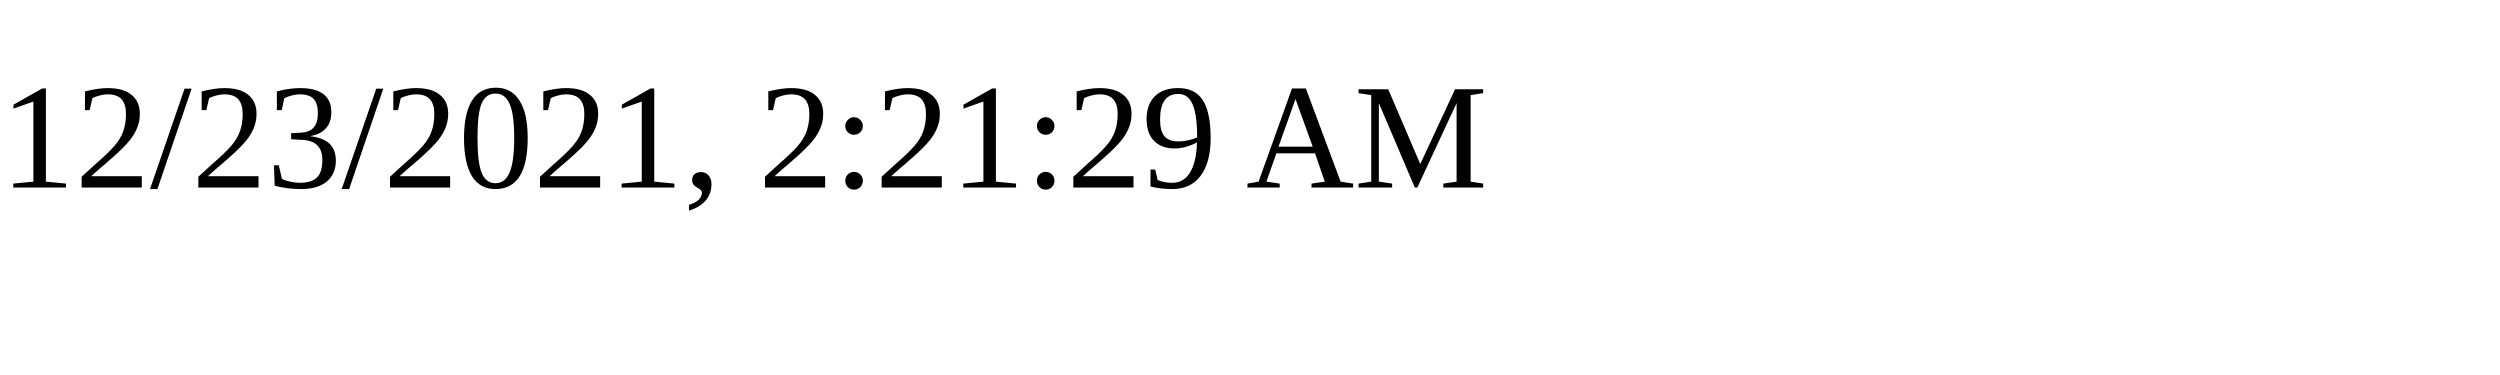
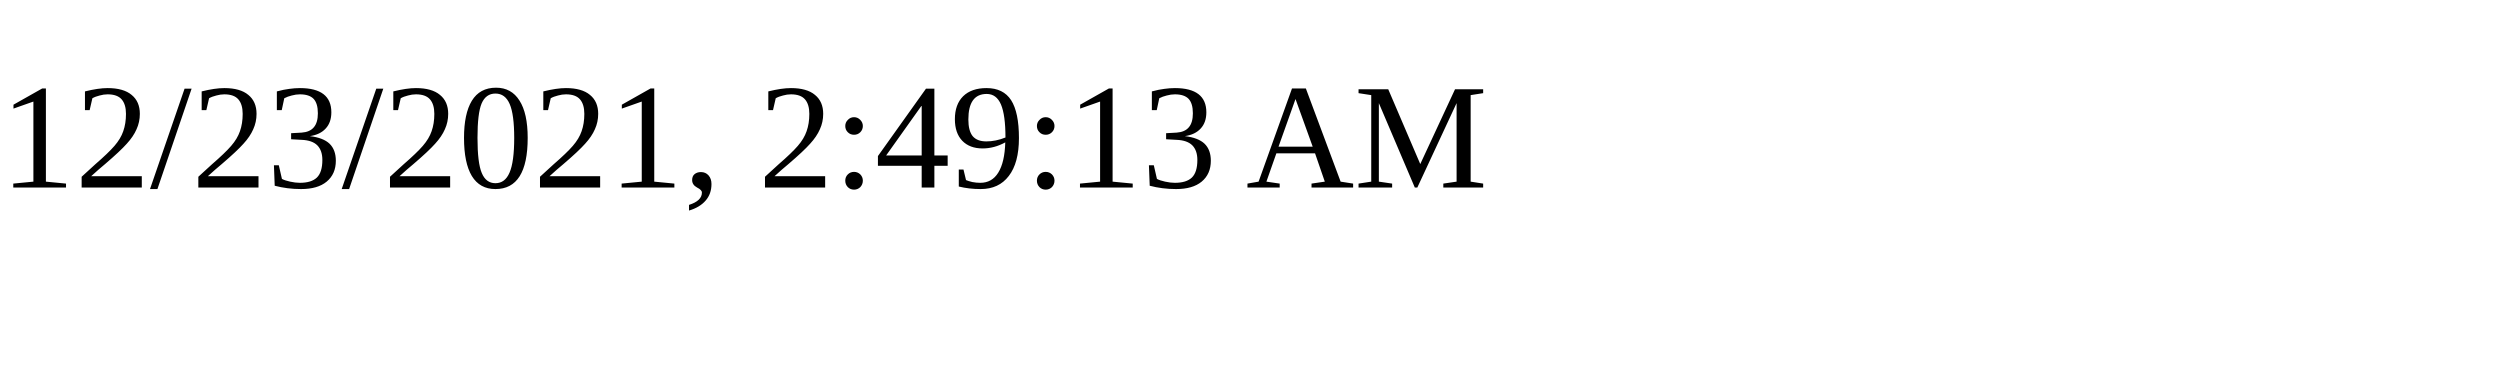
<svg xmlns="http://www.w3.org/2000/svg" height="30" width="200">
-   <text x="0" y="15">12/23/2021, 2:21:29 AM</text>
+   <text x="0" y="15">12/23/2021, 2:49:13 AM</text>
</svg>
